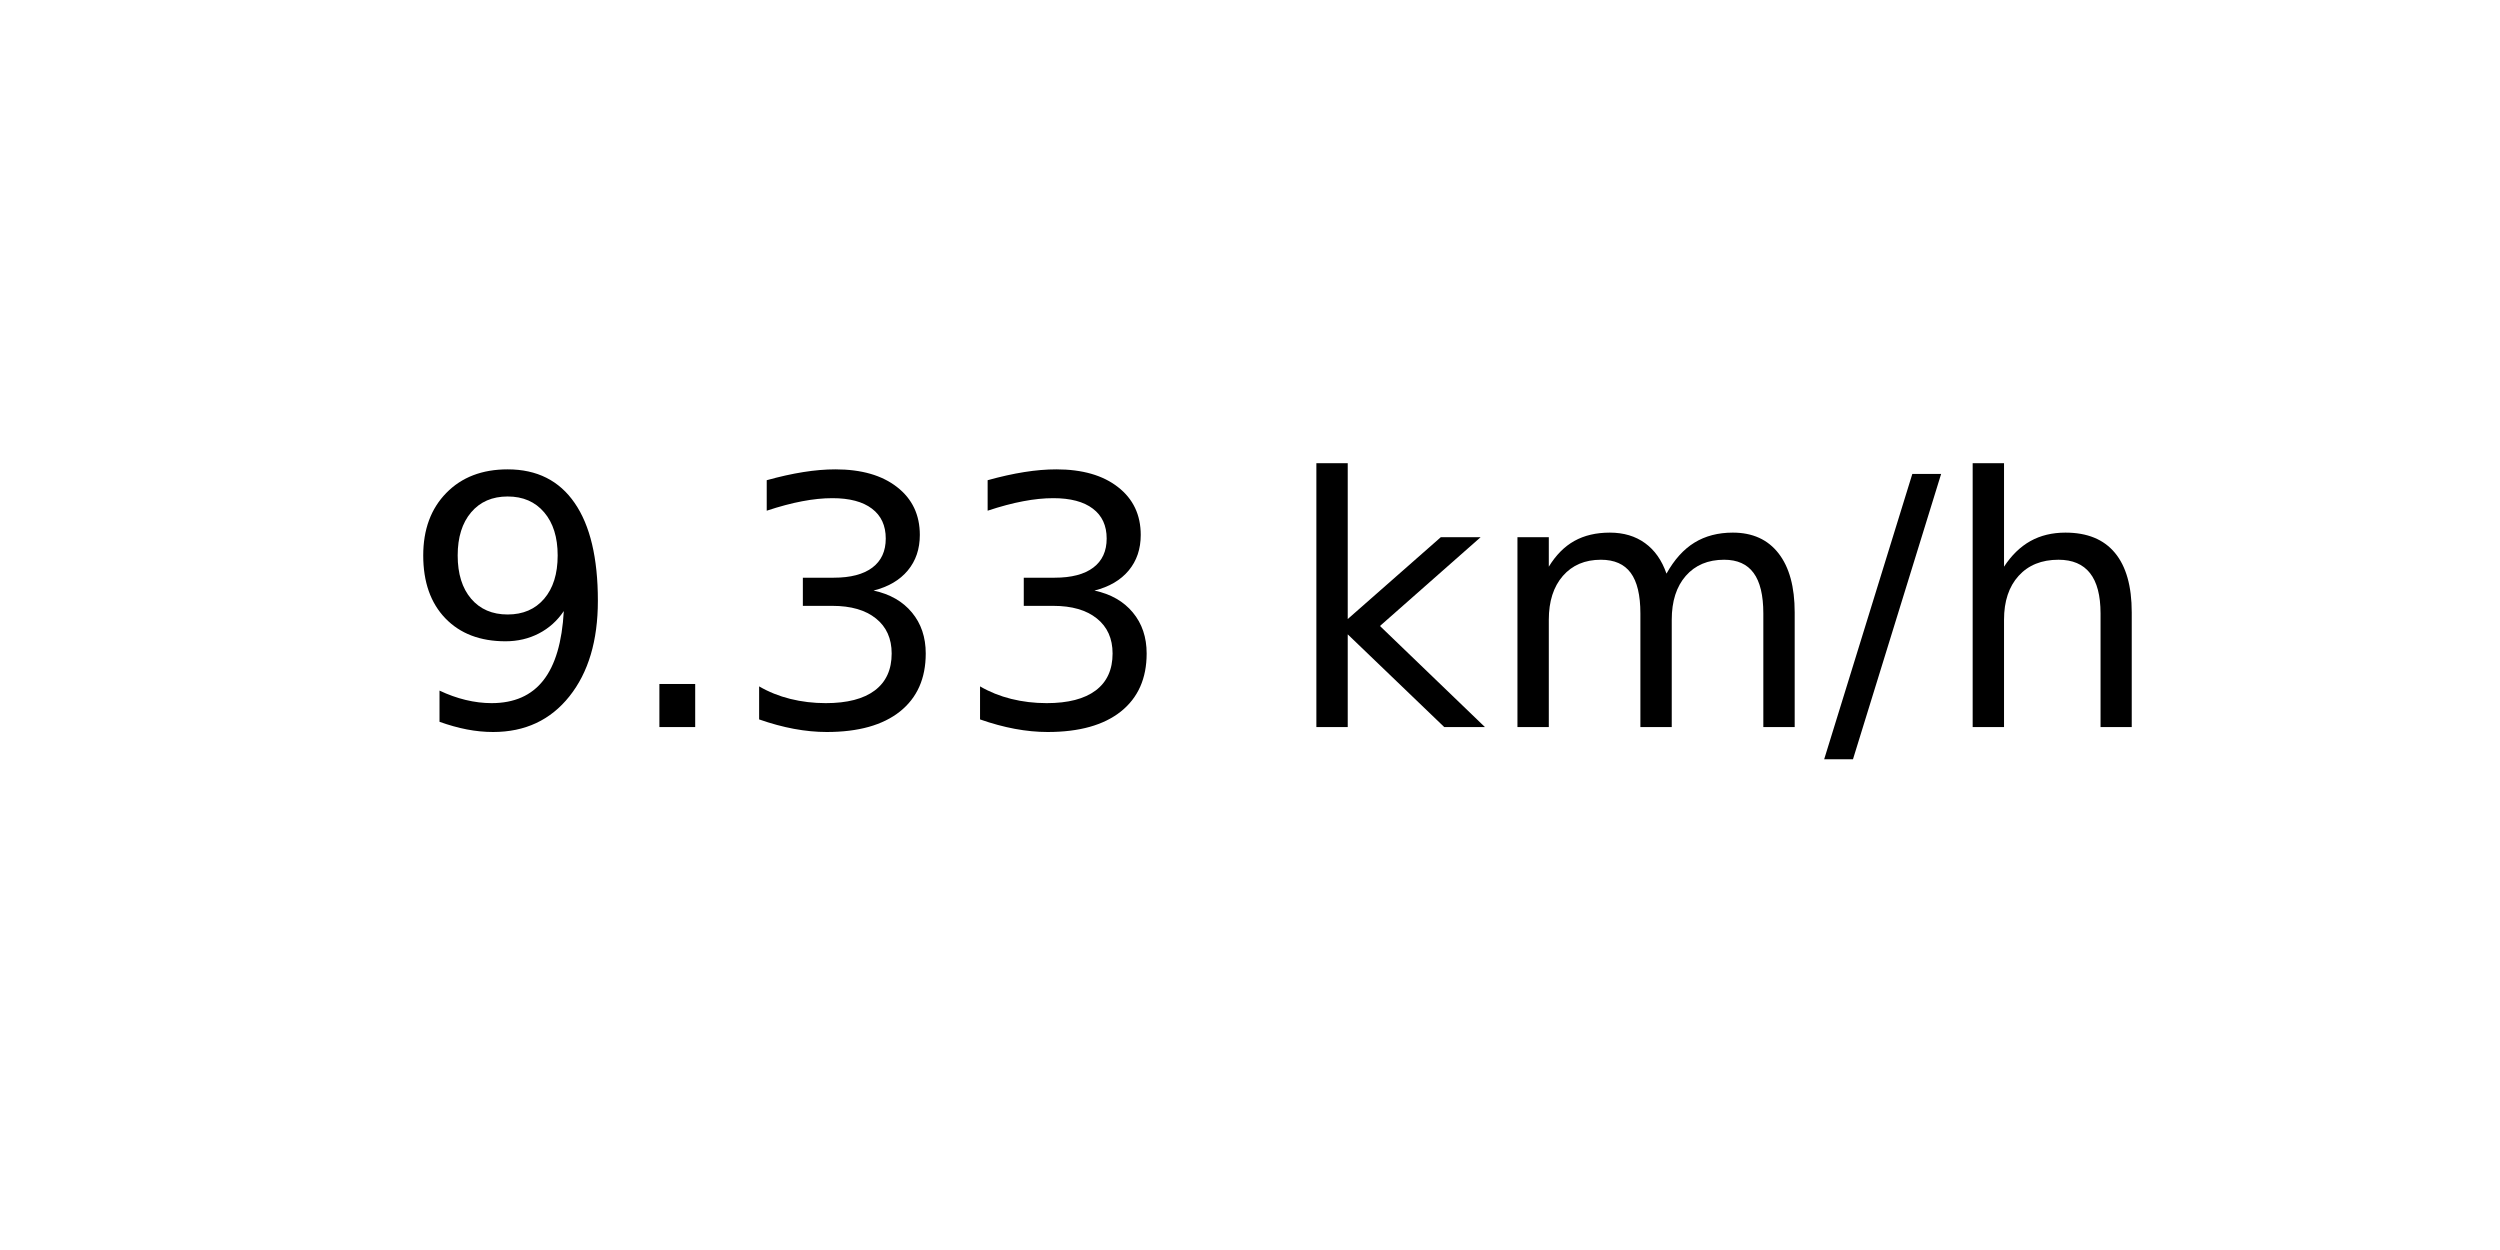
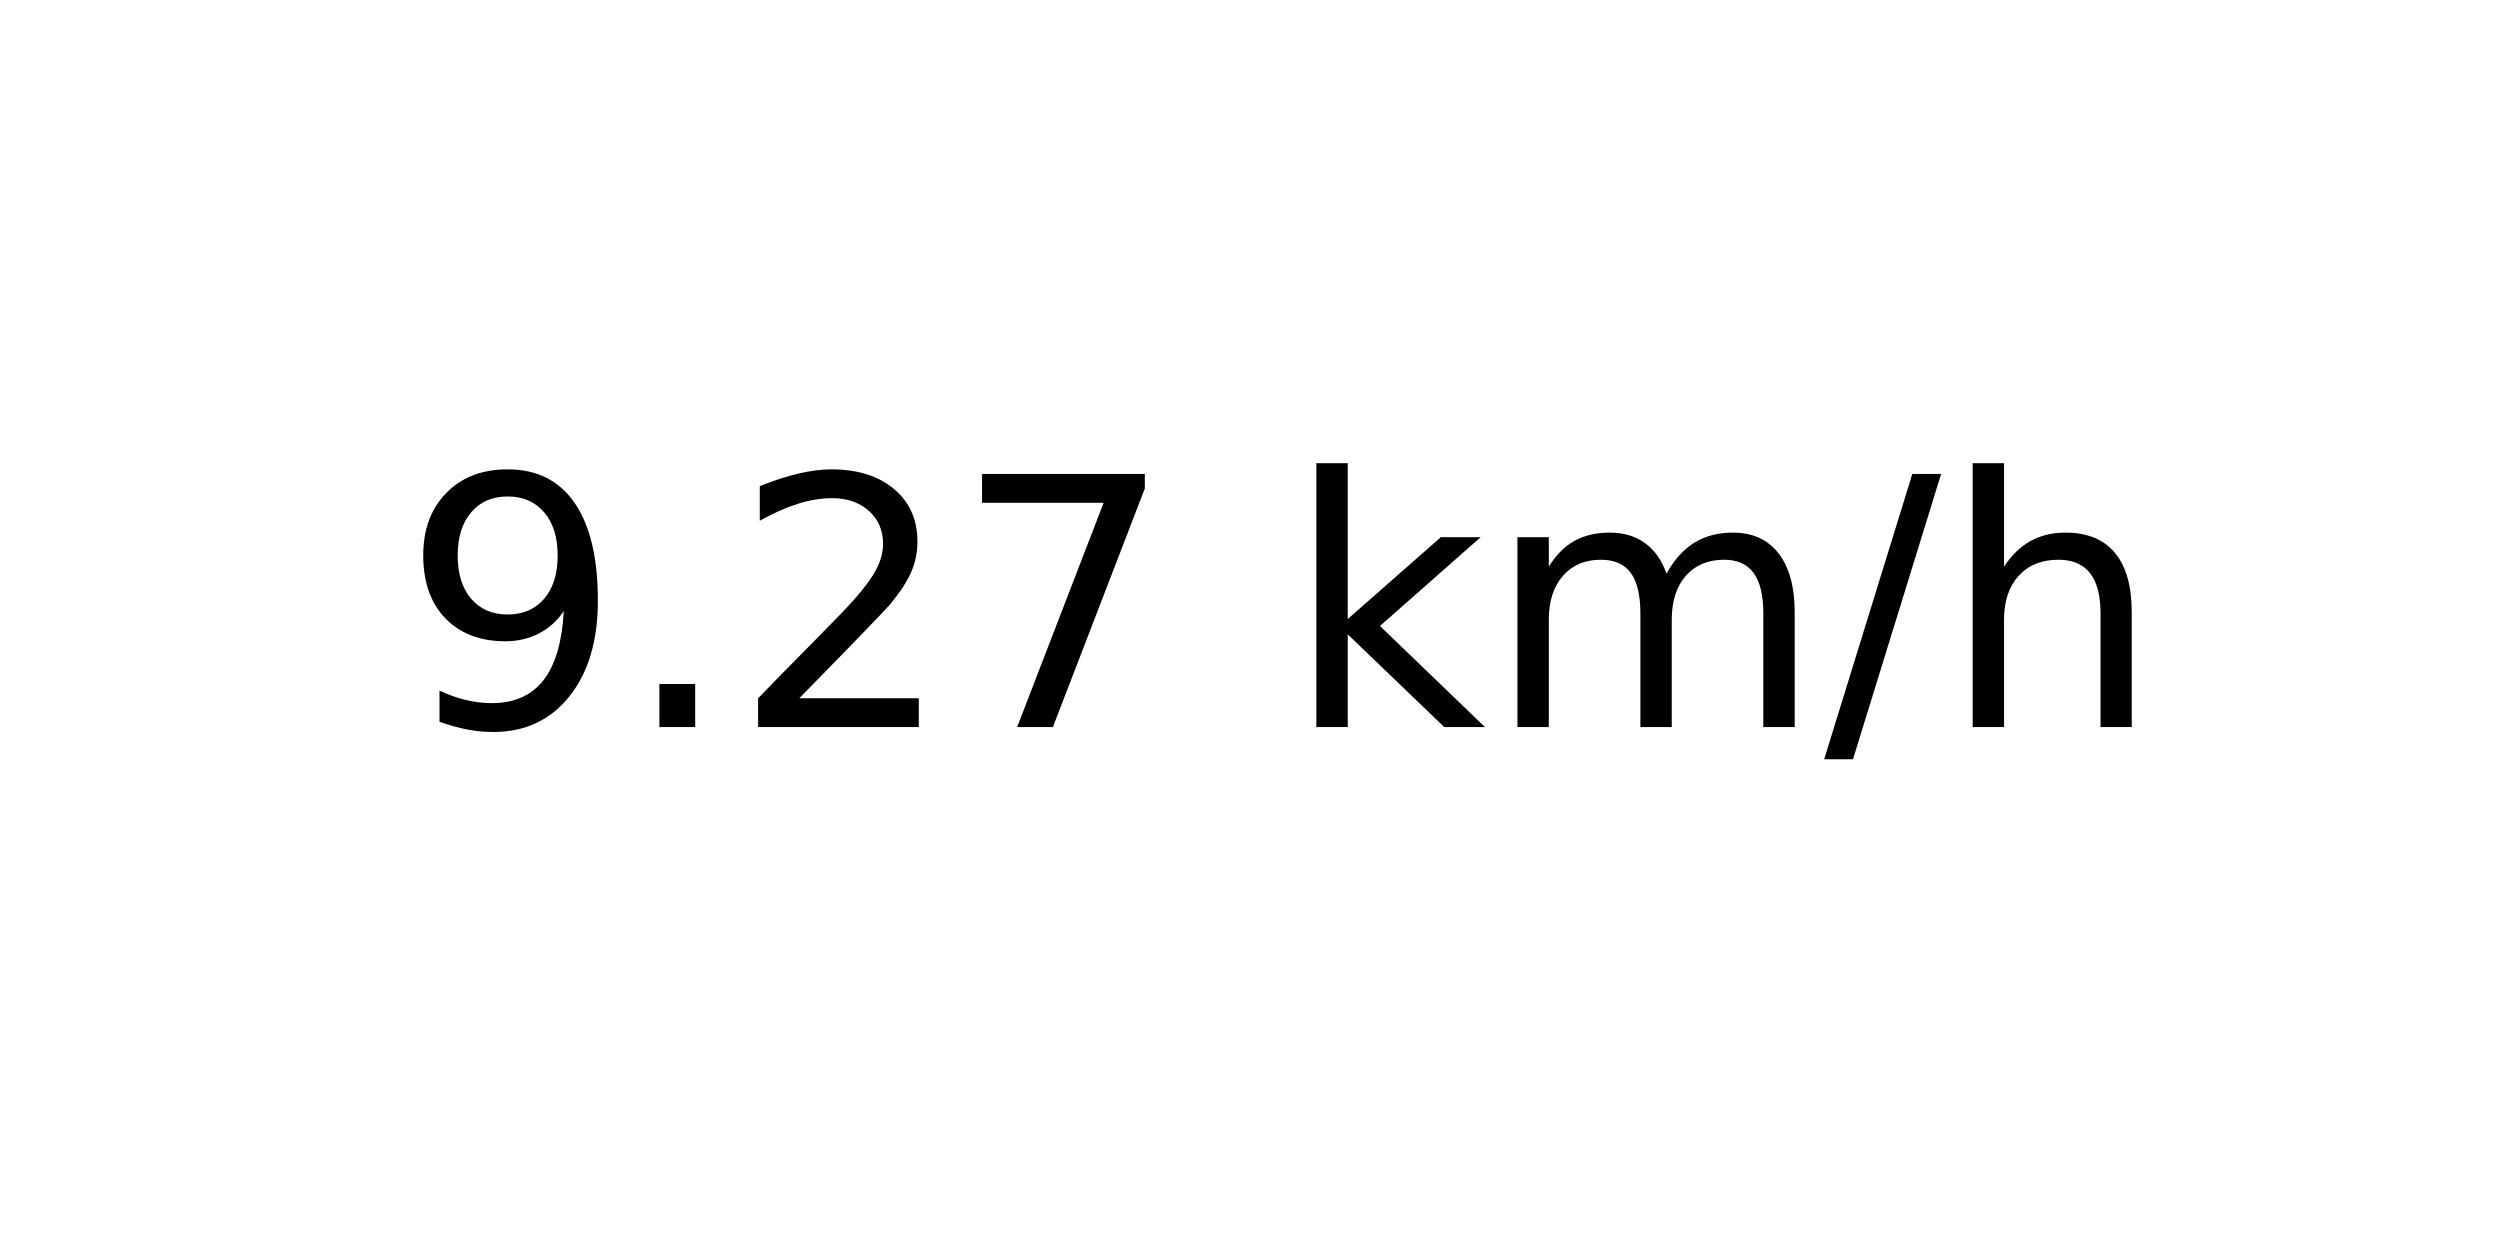
<svg xmlns="http://www.w3.org/2000/svg" xmlns:xlink="http://www.w3.org/1999/xlink" width="72pt" height="36pt" viewBox="0 0 72 36" version="1.1">
  <defs>
    <style type="text/css">*{stroke-linejoin: round; stroke-linecap: butt}</style>
  </defs>
  <g id="figure_1">
    <g id="axes_1">
      <g id="text_1">
        <g transform="translate(11.55937 20.93937) scale(0.1 -0.1)">
          <defs>
            <path id="DejaVuSans-39" d="M 703 97  L 703 672  Q 941 559 1184 500  Q 1428 441 1663 441  Q 2288 441 2617 861  Q 2947 1281 2994 2138  Q 2813 1869 2534 1725  Q 2256 1581 1919 1581  Q 1219 1581 811 2004  Q 403 2428 403 3163  Q 403 3881 828 4315  Q 1253 4750 1959 4750  Q 2769 4750 3195 4129  Q 3622 3509 3622 2328  Q 3622 1225 3098 567  Q 2575 -91 1691 -91  Q 1453 -91 1209 -44  Q 966 3 703 97  z M 1959 2075  Q 2384 2075 2632 2365  Q 2881 2656 2881 3163  Q 2881 3666 2632 3958  Q 2384 4250 1959 4250  Q 1534 4250 1286 3958  Q 1038 3666 1038 3163  Q 1038 2656 1286 2365  Q 1534 2075 1959 2075  z " transform="scale(0.015625)" />
            <path id="DejaVuSans-2e" d="M 684 794  L 1344 794  L 1344 0  L 684 0  L 684 794  z " transform="scale(0.015625)" />
-             <path id="DejaVuSans-33" d="M 2597 2516  Q 3050 2419 3304 2112  Q 3559 1806 3559 1356  Q 3559 666 3084 287  Q 2609 -91 1734 -91  Q 1441 -91 1130 -33  Q 819 25 488 141  L 488 750  Q 750 597 1062 519  Q 1375 441 1716 441  Q 2309 441 2620 675  Q 2931 909 2931 1356  Q 2931 1769 2642 2001  Q 2353 2234 1838 2234  L 1294 2234  L 1294 2753  L 1863 2753  Q 2328 2753 2575 2939  Q 2822 3125 2822 3475  Q 2822 3834 2567 4026  Q 2313 4219 1838 4219  Q 1578 4219 1281 4162  Q 984 4106 628 3988  L 628 4550  Q 988 4650 1302 4700  Q 1616 4750 1894 4750  Q 2613 4750 3031 4423  Q 3450 4097 3450 3541  Q 3450 3153 3228 2886  Q 3006 2619 2597 2516  z " transform="scale(0.015625)" />
+             <path id="DejaVuSans-32" d="M 1228 531  L 3431 531  L 3431 0  L 469 0  L 469 531  Q 828 903 1448 1529  Q 2069 2156 2228 2338  Q 2531 2678 2651 2914  Q 2772 3150 2772 3378  Q 2772 3750 2511 3984  Q 2250 4219 1831 4219  Q 1534 4219 1204 4116  Q 875 4013 500 3803  L 500 4441  Q 881 4594 1212 4672  Q 1544 4750 1819 4750  Q 2544 4750 2975 4387  Q 3406 4025 3406 3419  Q 3406 3131 3298 2873  Q 3191 2616 2906 2266  Q 2828 2175 2409 1742  Q 1991 1309 1228 531  z " transform="scale(0.015625)" />
+             <path id="DejaVuSans-37" d="M 525 4666  L 3525 4666  L 3525 4397  L 1831 0  L 1172 0  L 2766 4134  L 525 4134  L 525 4666  z " transform="scale(0.015625)" />
            <path id="DejaVuSans-20" transform="scale(0.015625)" />
            <path id="DejaVuSans-6b" d="M 581 4863  L 1159 4863  L 1159 1991  L 2875 3500  L 3609 3500  L 1753 1863  L 3688 0  L 2938 0  L 1159 1709  L 1159 0  L 581 0  L 581 4863  z " transform="scale(0.015625)" />
            <path id="DejaVuSans-6d" d="M 3328 2828  Q 3544 3216 3844 3400  Q 4144 3584 4550 3584  Q 5097 3584 5394 3201  Q 5691 2819 5691 2113  L 5691 0  L 5113 0  L 5113 2094  Q 5113 2597 4934 2840  Q 4756 3084 4391 3084  Q 3944 3084 3684 2787  Q 3425 2491 3425 1978  L 3425 0  L 2847 0  L 2847 2094  Q 2847 2600 2669 2842  Q 2491 3084 2119 3084  Q 1678 3084 1418 2786  Q 1159 2488 1159 1978  L 1159 0  L 581 0  L 581 3500  L 1159 3500  L 1159 2956  Q 1356 3278 1631 3431  Q 1906 3584 2284 3584  Q 2666 3584 2933 3390  Q 3200 3197 3328 2828  z " transform="scale(0.015625)" />
            <path id="DejaVuSans-2f" d="M 1625 4666  L 2156 4666  L 531 -594  L 0 -594  L 1625 4666  z " transform="scale(0.015625)" />
            <path id="DejaVuSans-68" d="M 3513 2113  L 3513 0  L 2938 0  L 2938 2094  Q 2938 2591 2744 2837  Q 2550 3084 2163 3084  Q 1697 3084 1428 2787  Q 1159 2491 1159 1978  L 1159 0  L 581 0  L 581 4863  L 1159 4863  L 1159 2956  Q 1366 3272 1645 3428  Q 1925 3584 2291 3584  Q 2894 3584 3203 3211  Q 3513 2838 3513 2113  z " transform="scale(0.015625)" />
          </defs>
          <use xlink:href="#DejaVuSans-39" />
          <use xlink:href="#DejaVuSans-2e" x="63.623" />
-           <use xlink:href="#DejaVuSans-33" x="95.41" />
-           <use xlink:href="#DejaVuSans-33" x="159.033" />
+           <use xlink:href="#DejaVuSans-32" x="95.41" />
+           <use xlink:href="#DejaVuSans-37" x="159.033" />
          <use xlink:href="#DejaVuSans-20" x="222.656" />
          <use xlink:href="#DejaVuSans-6b" x="254.443" />
          <use xlink:href="#DejaVuSans-6d" x="312.354" />
          <use xlink:href="#DejaVuSans-2f" x="409.766" />
          <use xlink:href="#DejaVuSans-68" x="443.457" />
        </g>
      </g>
    </g>
  </g>
</svg>
